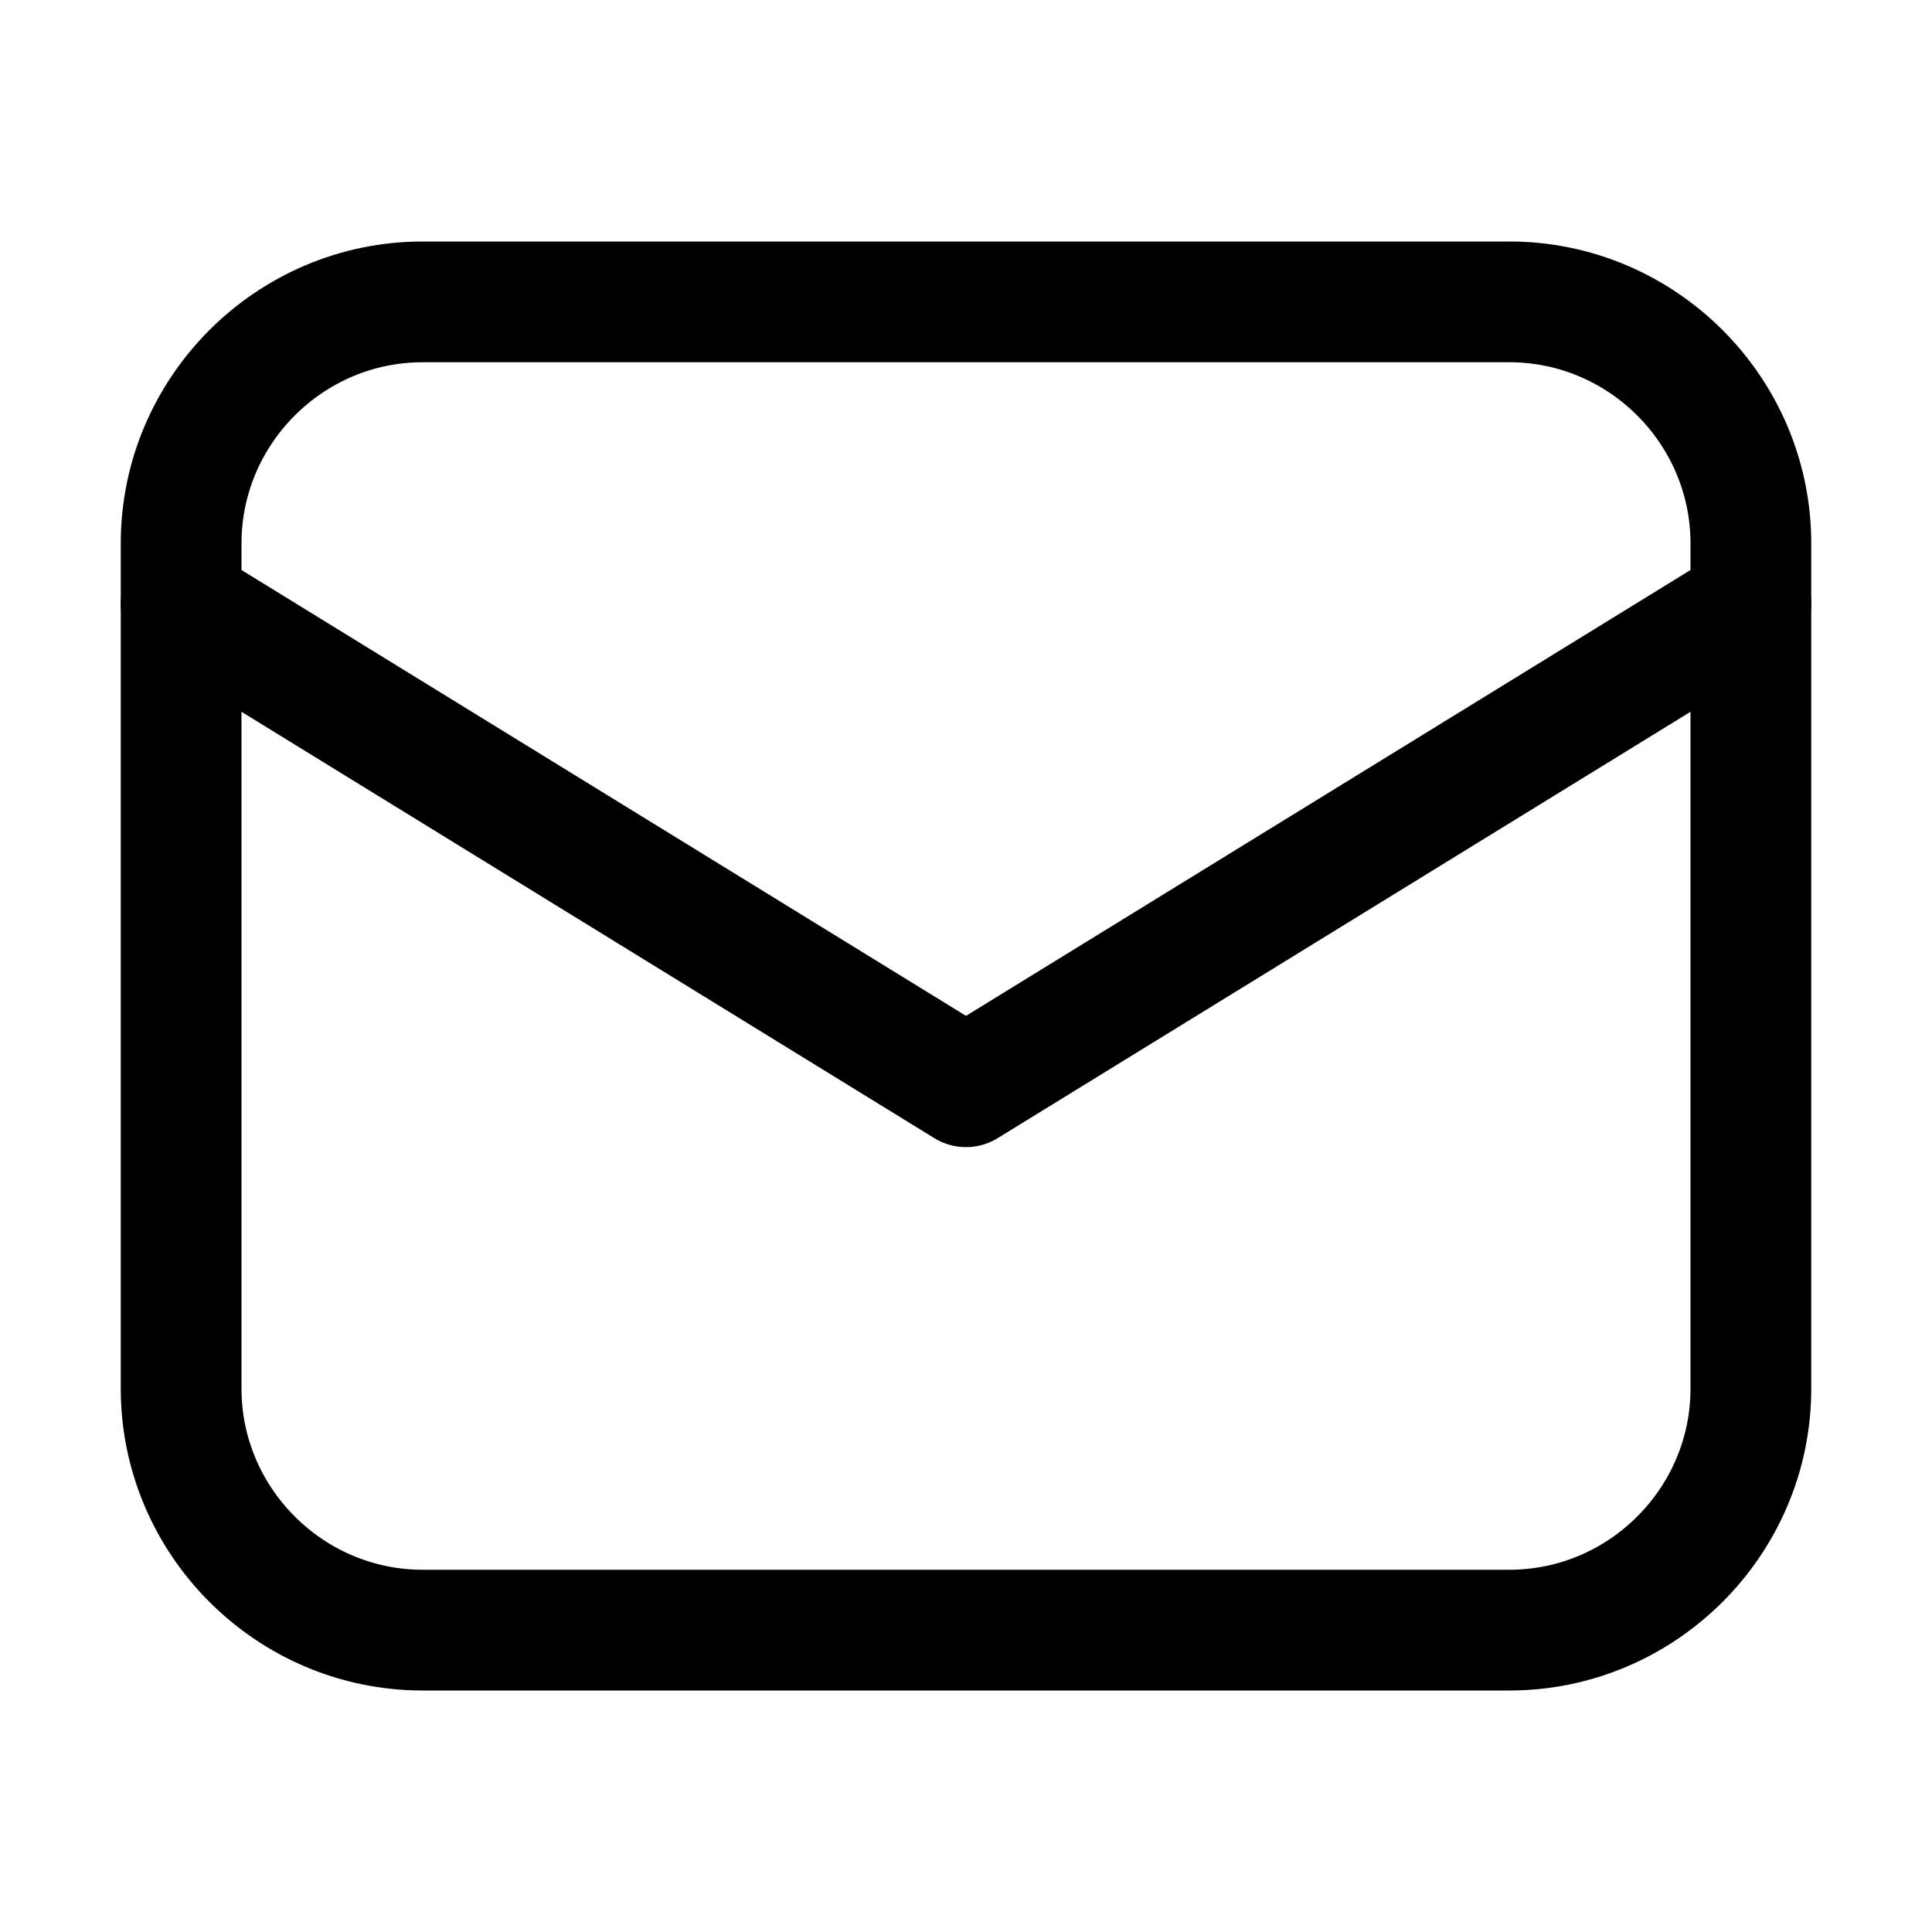
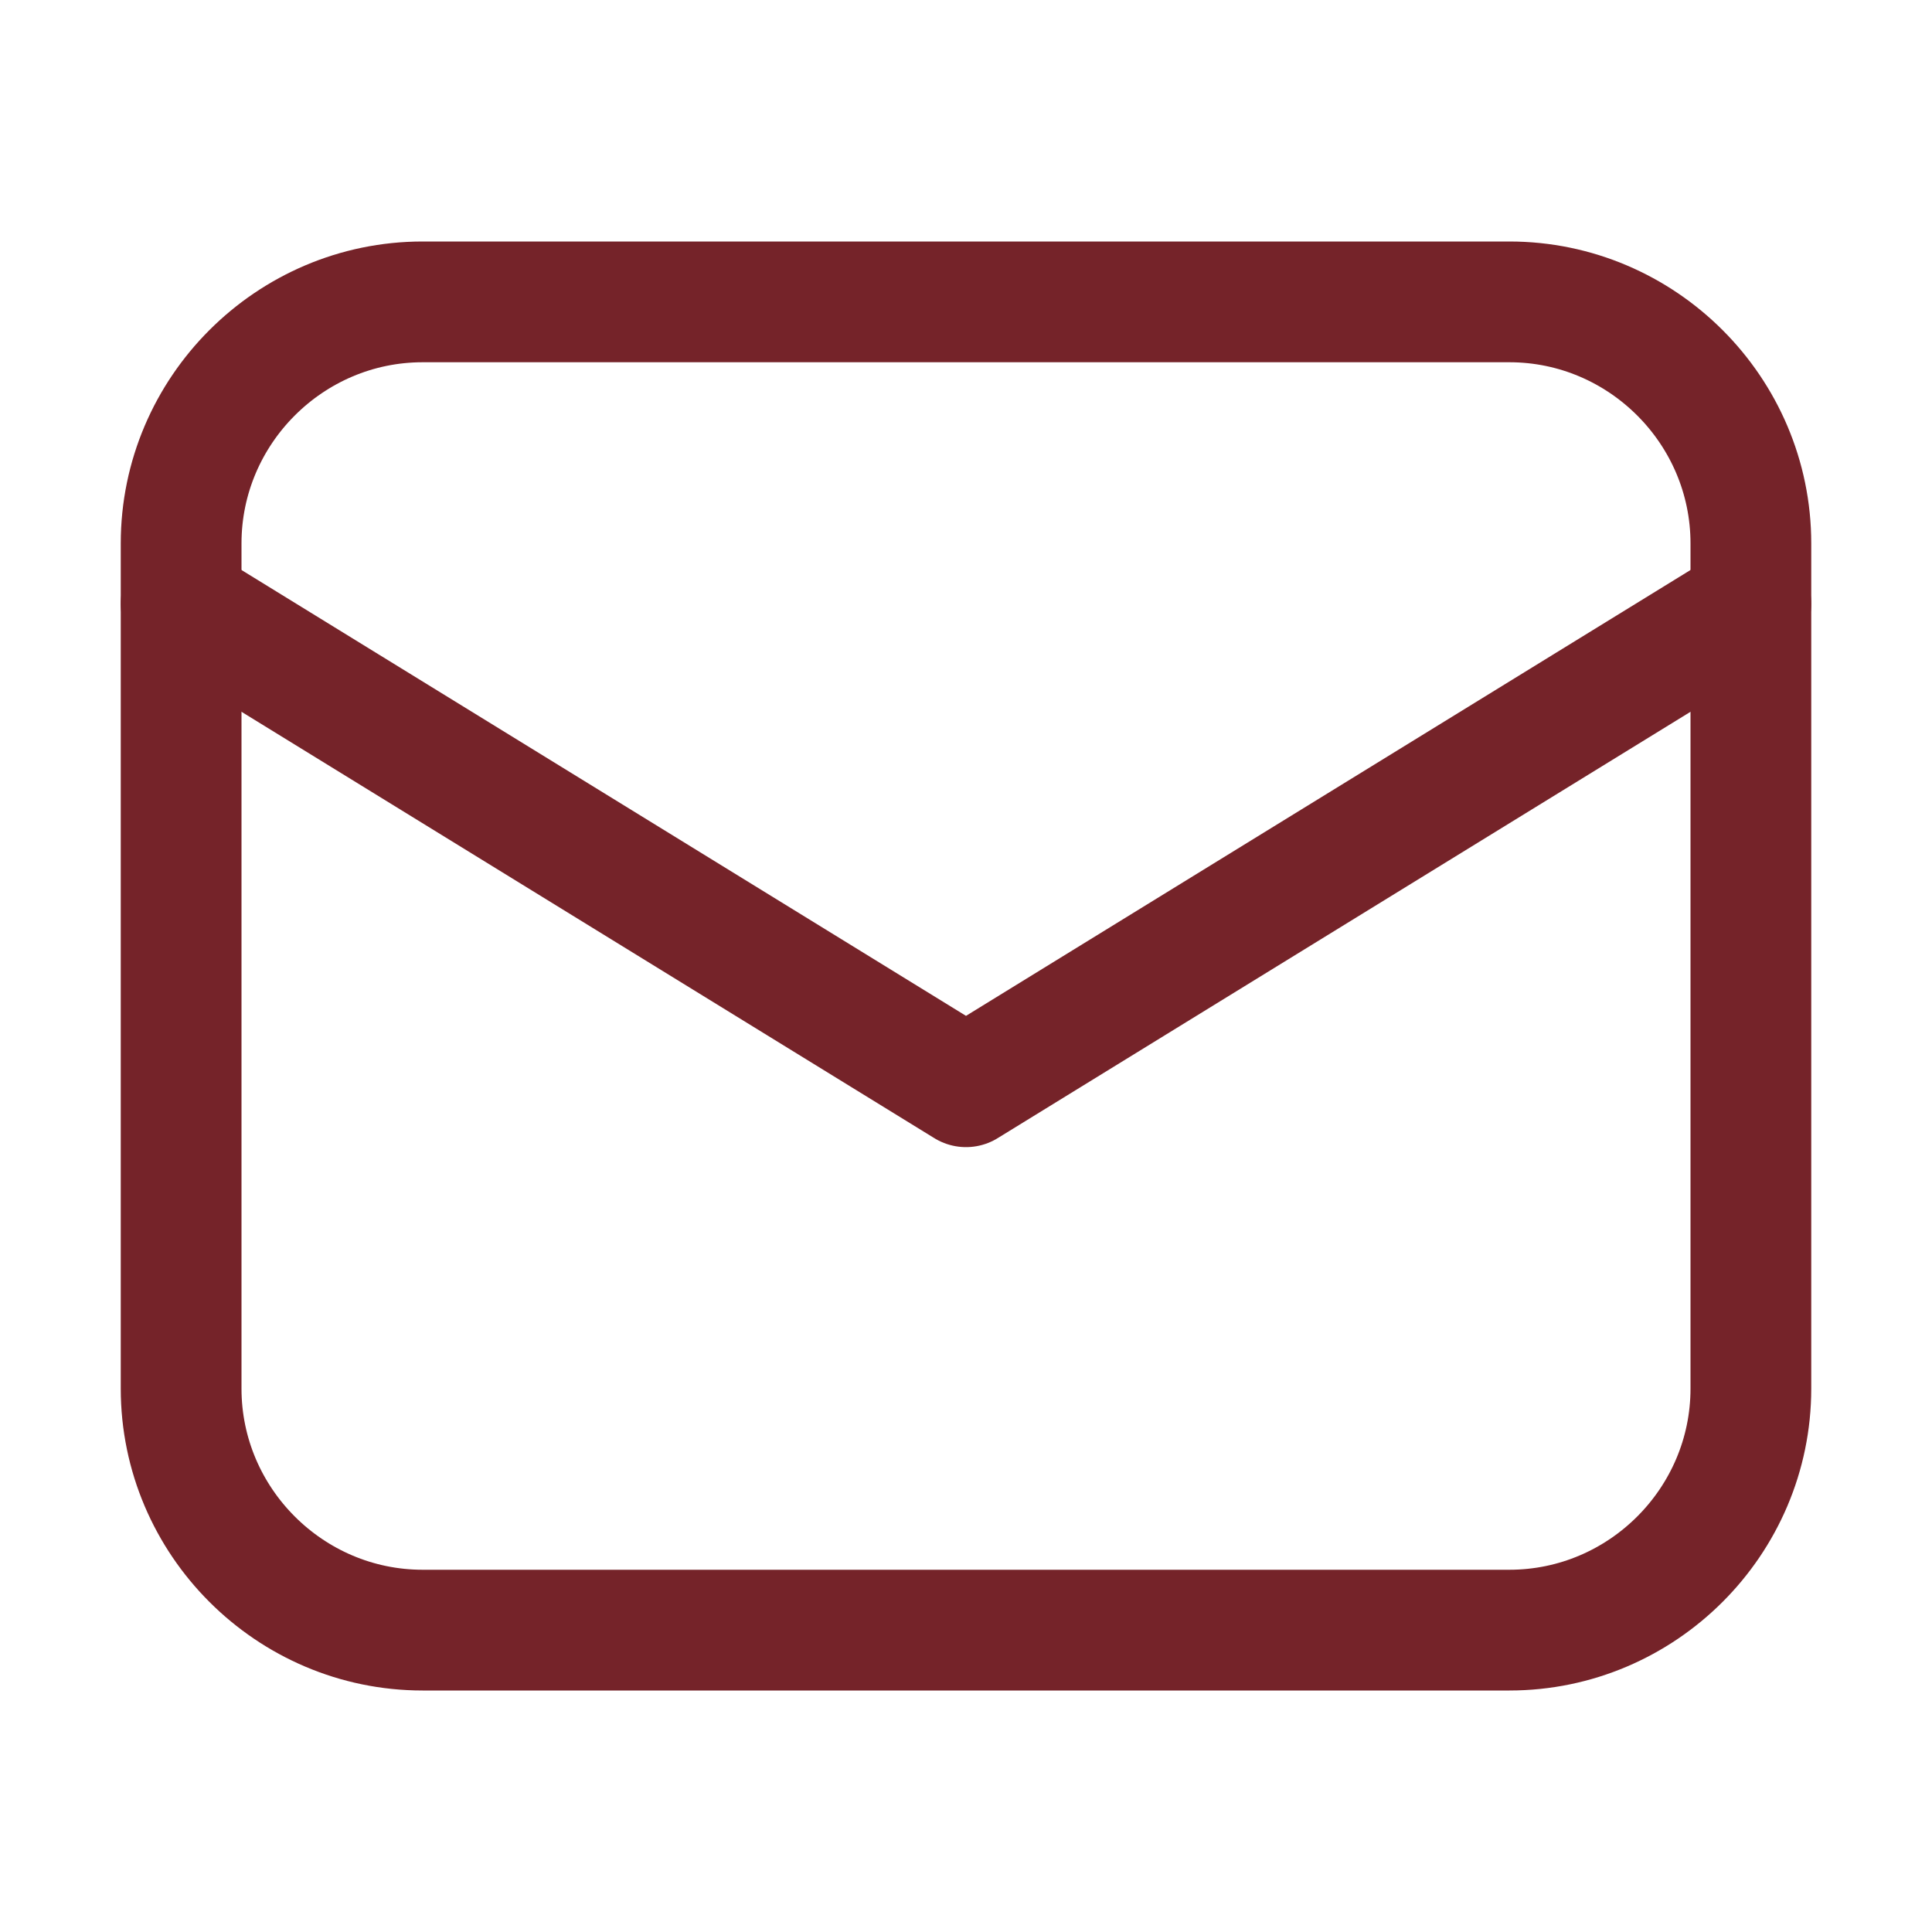
<svg xmlns="http://www.w3.org/2000/svg" version="1.1" id="Icons" x="0px" y="0px" viewBox="0 0 32 32" style="enable-background:new 0 0 32 32;" xml:space="preserve">
  <style type="text/css">
- 	.st0{fill:none;stroke:#000000;stroke-width:2;stroke-linecap:round;stroke-linejoin:round;stroke-miterlimit:10;}
- 	.st1{fill:none;stroke:#000000;stroke-width:2;stroke-linejoin:round;stroke-miterlimit:10;}
+ 	.st0{fill:none;stroke:#752329;stroke-width:2;stroke-linecap:round;stroke-linejoin:round;stroke-miterlimit:10;}
+ 	.st1{fill:none;stroke:#752329;stroke-width:2;stroke-linejoin:round;stroke-miterlimit:10;}
</style>
  <path class="st0" d="M25,27H7c-2.2,0-4-1.8-4-4V9c0-2.2,1.8-4,4-4h18c2.2,0,4,1.8,4,4v14C29,25.2,27.2,27,25,27z" />
  <polyline class="st0" points="3,10 16,18 29,10 " />
</svg>
